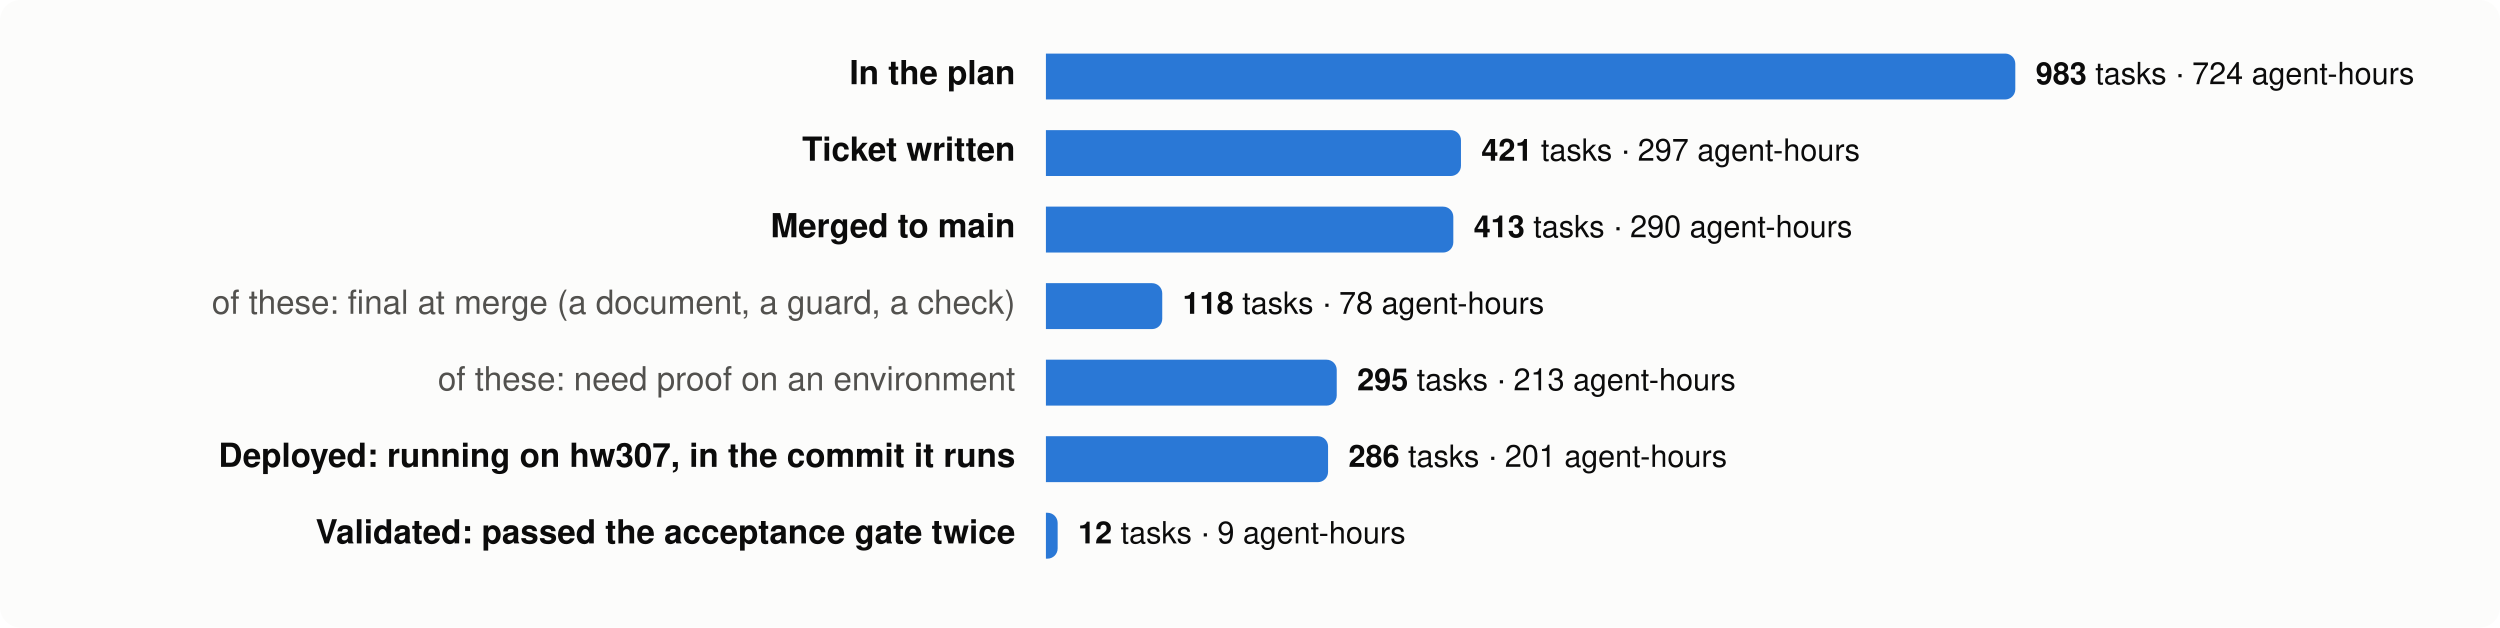
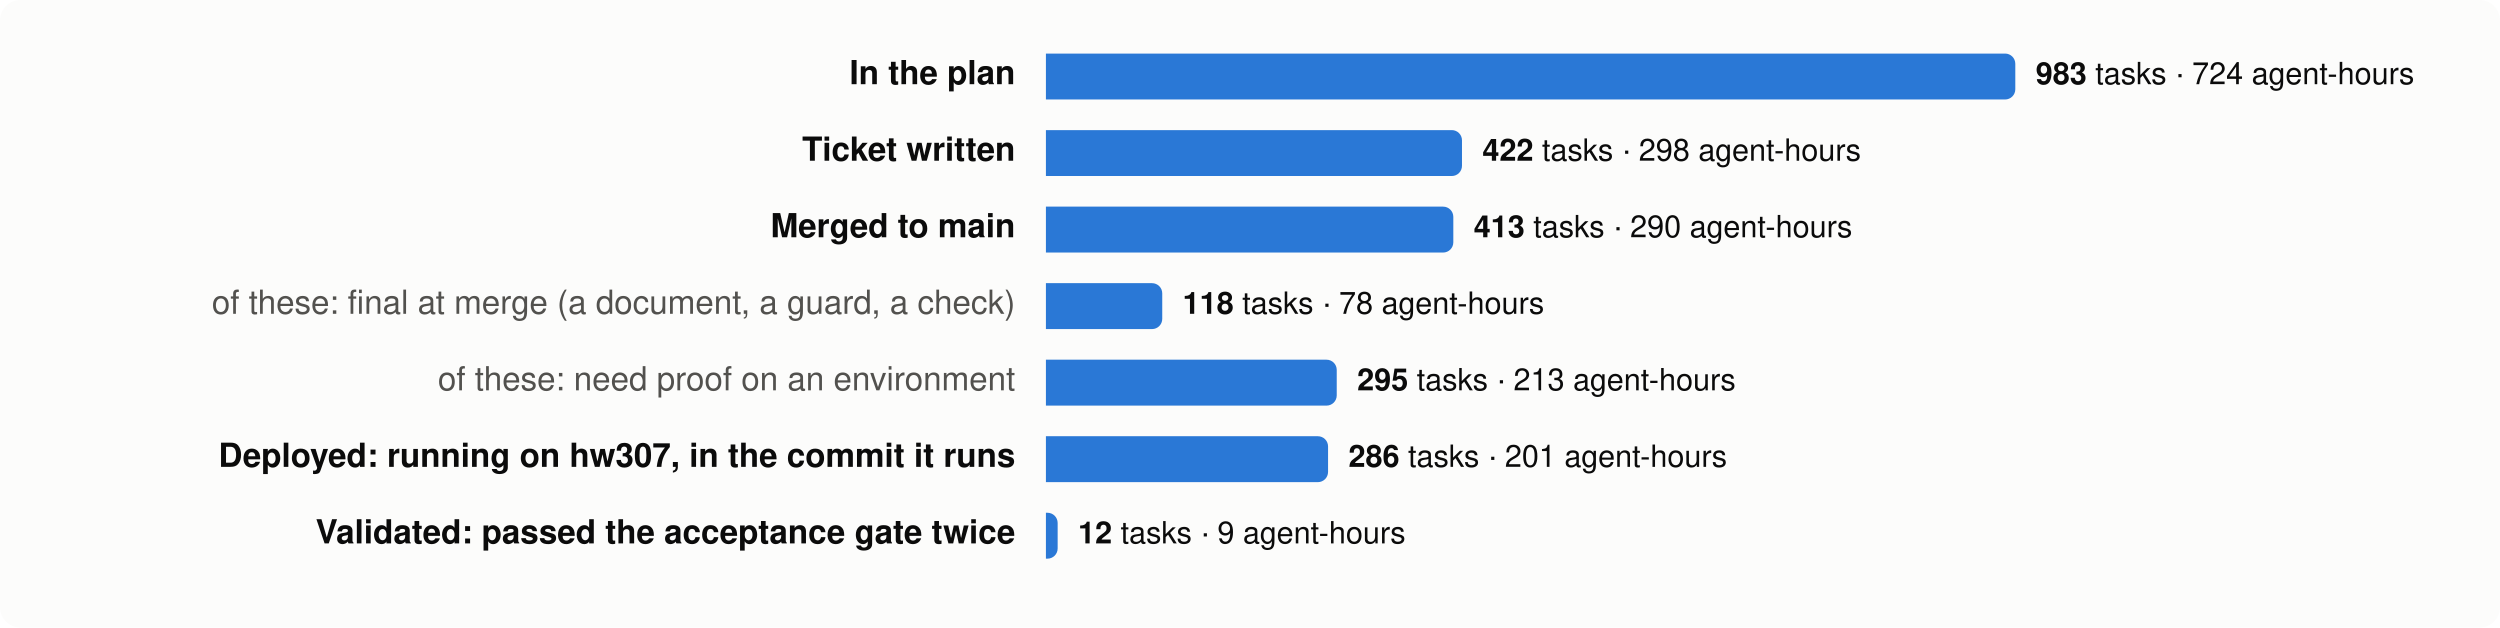
<svg xmlns="http://www.w3.org/2000/svg" viewBox="0 0 980 246" width="980" height="246" font-family="system-ui,-apple-system,Segoe UI,Helvetica,Arial,sans-serif" font-size="13">
  <rect width="980" height="246" rx="8" fill="#fcfcfb" />
  <text x="398" y="33" text-anchor="end" fill="#0b0b0b" font-weight="600">In the plan</text>
  <path d="M410,21 h376.0 a4,4 0 0 1 4,4 v10 a4,4 0 0 1 -4,4 h-376.0 z" fill="#2a78d6" />
  <text x="798.0" y="33" fill="#0b0b0b" font-size="12">
    <tspan font-weight="600">983</tspan> tasks · 724 agent-hours</text>
  <text x="398" y="63" text-anchor="end" fill="#0b0b0b" font-weight="600">Ticket written</text>
-   <path d="M410,51 h158.7 a4,4 0 0 1 4,4 v10 a4,4 0 0 1 -4,4 h-158.7 z" fill="#2a78d6" />
-   <text x="580.7" y="63" fill="#0b0b0b" font-size="12">
-     <tspan font-weight="600">421</tspan> tasks · 297 agent-hours</text>
+   <path d="M410,51 h159.1 a4,4 0 0 1 4,4 v10 a4,4 0 0 1 -4,4 h-159.1 z" fill="#2a78d6" />
+   <text x="581.1" y="63" fill="#0b0b0b" font-size="12">
+     <tspan font-weight="600">422</tspan> tasks · 298 agent-hours</text>
  <text x="398" y="93" text-anchor="end" fill="#0b0b0b" font-weight="600">Merged to main</text>
  <path d="M410,81 h155.7 a4,4 0 0 1 4,4 v10 a4,4 0 0 1 -4,4 h-155.7 z" fill="#2a78d6" />
  <text x="577.7" y="93" fill="#0b0b0b" font-size="12">
    <tspan font-weight="600">413</tspan> tasks · 290 agent-hours</text>
  <text x="398" y="123" text-anchor="end" fill="#52514e" font-weight="400">of these: final at merge (a document, a guard, a check)</text>
  <path d="M410,111 h41.6 a4,4 0 0 1 4,4 v10 a4,4 0 0 1 -4,4 h-41.6 z" fill="#2a78d6" />
  <text x="463.6" y="123" fill="#0b0b0b" font-size="12">
    <tspan font-weight="600">118</tspan> tasks · 78 agent-hours</text>
  <text x="398" y="153" text-anchor="end" fill="#52514e" font-weight="400">of these: need proof on an environment</text>
  <path d="M410,141 h110.0 a4,4 0 0 1 4,4 v10 a4,4 0 0 1 -4,4 h-110.0 z" fill="#2a78d6" />
  <text x="532.0" y="153" fill="#0b0b0b" font-size="12">
    <tspan font-weight="600">295</tspan> tasks · 213 agent-hours</text>
  <text x="398" y="183" text-anchor="end" fill="#0b0b0b" font-weight="600">Deployed: running on hw307, in the commit it runs</text>
  <path d="M410,171 h106.6 a4,4 0 0 1 4,4 v10 a4,4 0 0 1 -4,4 h-106.6 z" fill="#2a78d6" />
  <text x="528.6" y="183" fill="#0b0b0b" font-size="12">
    <tspan font-weight="600">286</tspan> tasks · 201 agent-hours</text>
  <text x="398" y="213" text-anchor="end" fill="#0b0b0b" font-weight="600">Validated: passed the acceptance gate twice</text>
  <path d="M410,201 h0.6 a4,4 0 0 1 4,4 v10 a4,4 0 0 1 -4,4 h-0.6 z" fill="#2a78d6" />
  <text x="422.6" y="213" fill="#0b0b0b" font-size="12">
    <tspan font-weight="600">12</tspan> tasks · 9 agent-hours</text>
</svg>
